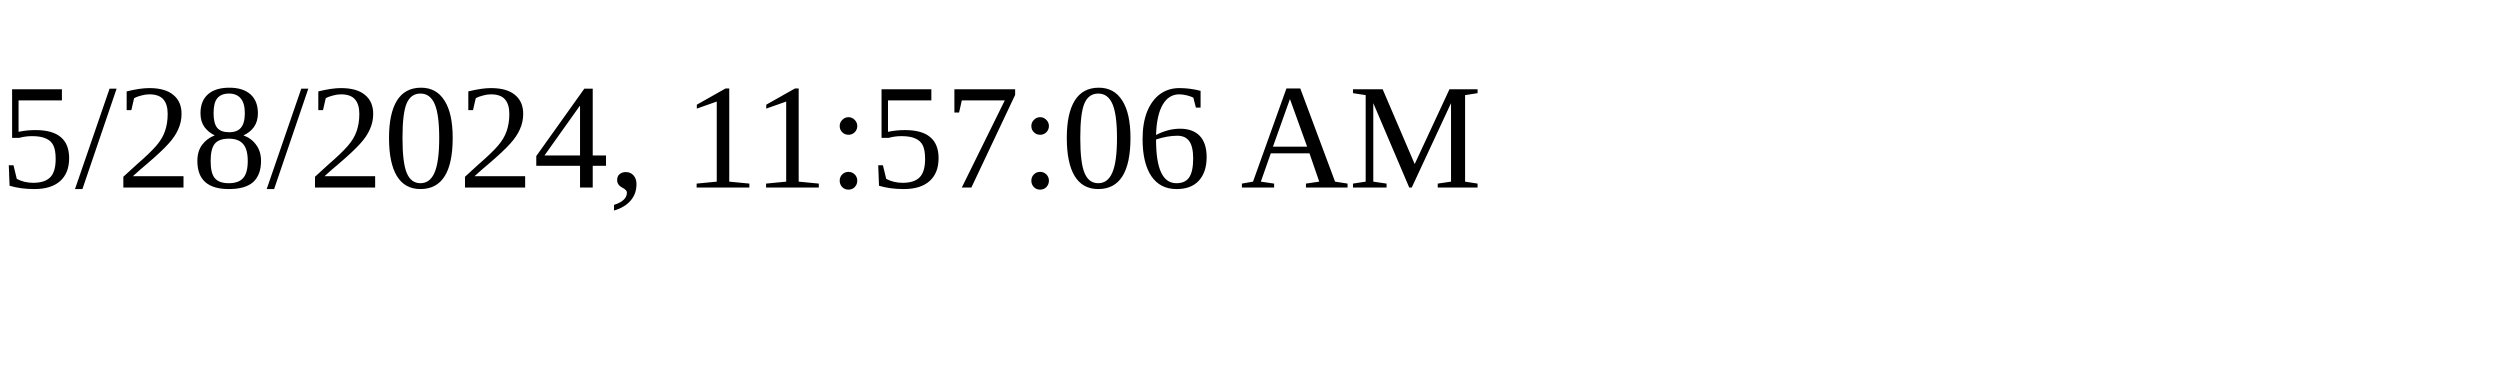
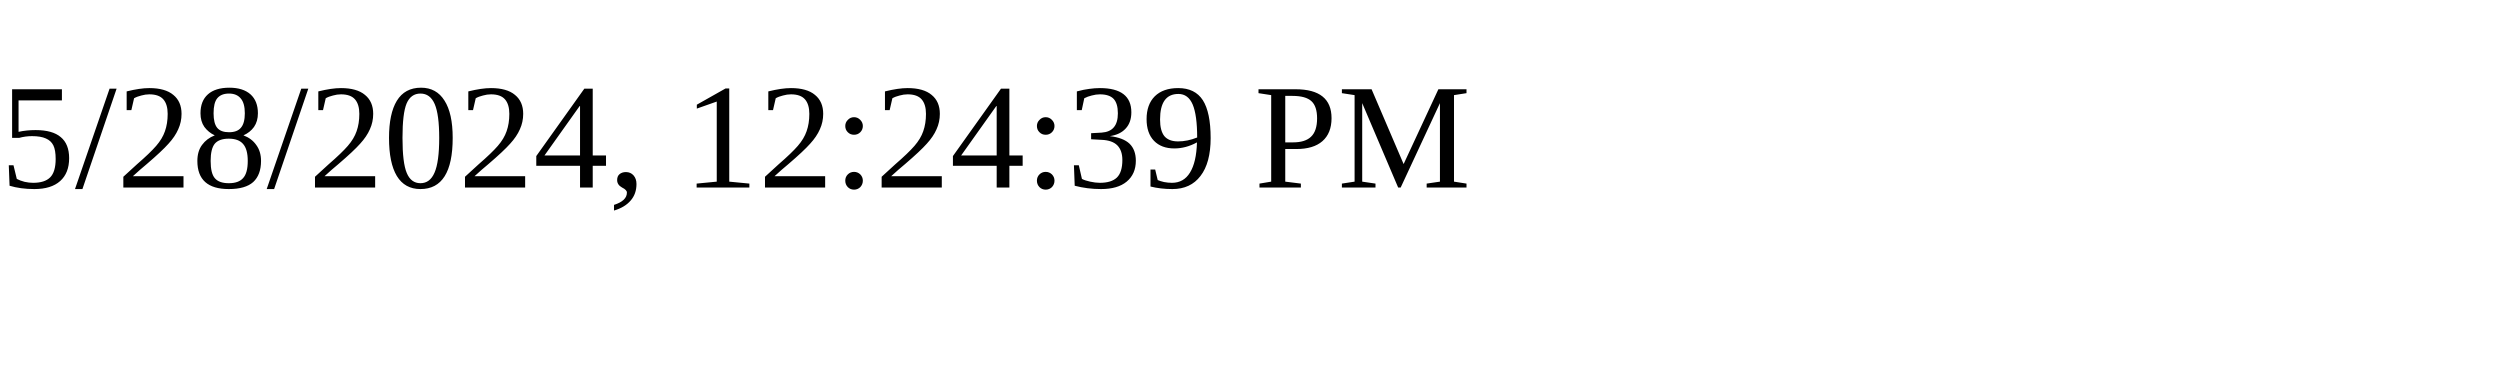
<svg xmlns="http://www.w3.org/2000/svg" height="30" width="200">
-   <text x="0" y="15">5/28/2024, 11:57:06 AM</text>
+   <text x="0" y="15">5/28/2024, 12:24:39 PM</text>
</svg>
